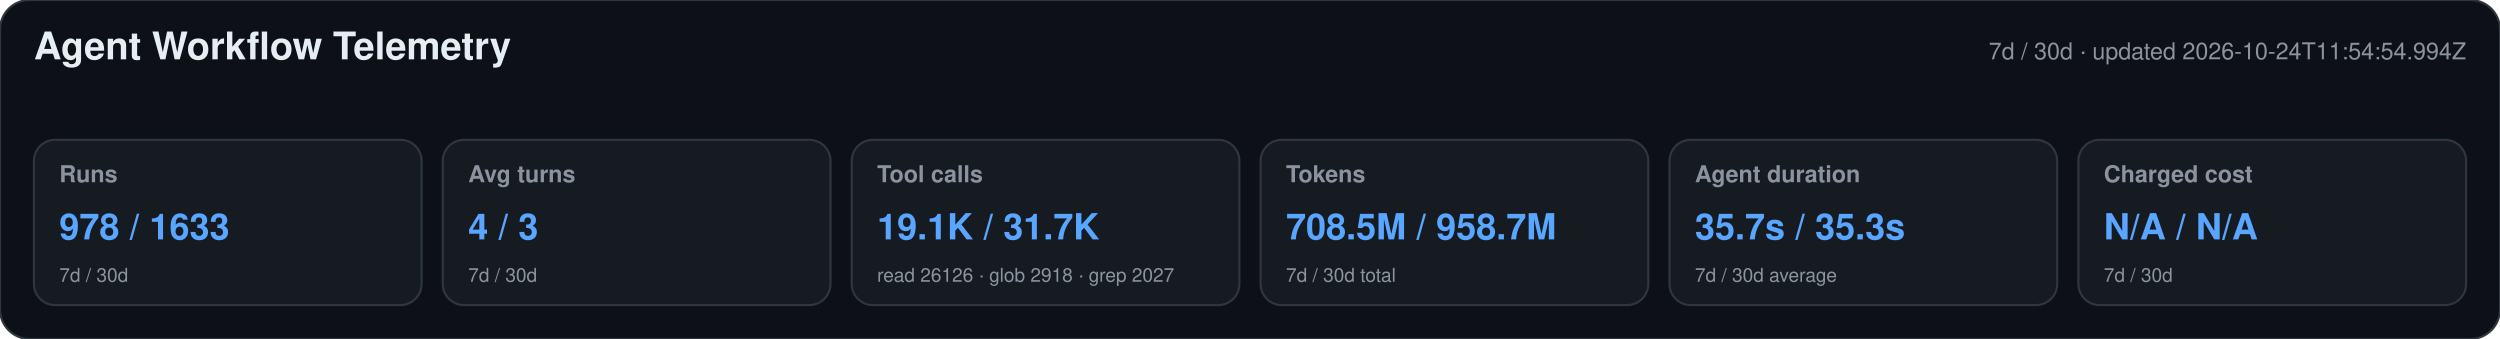
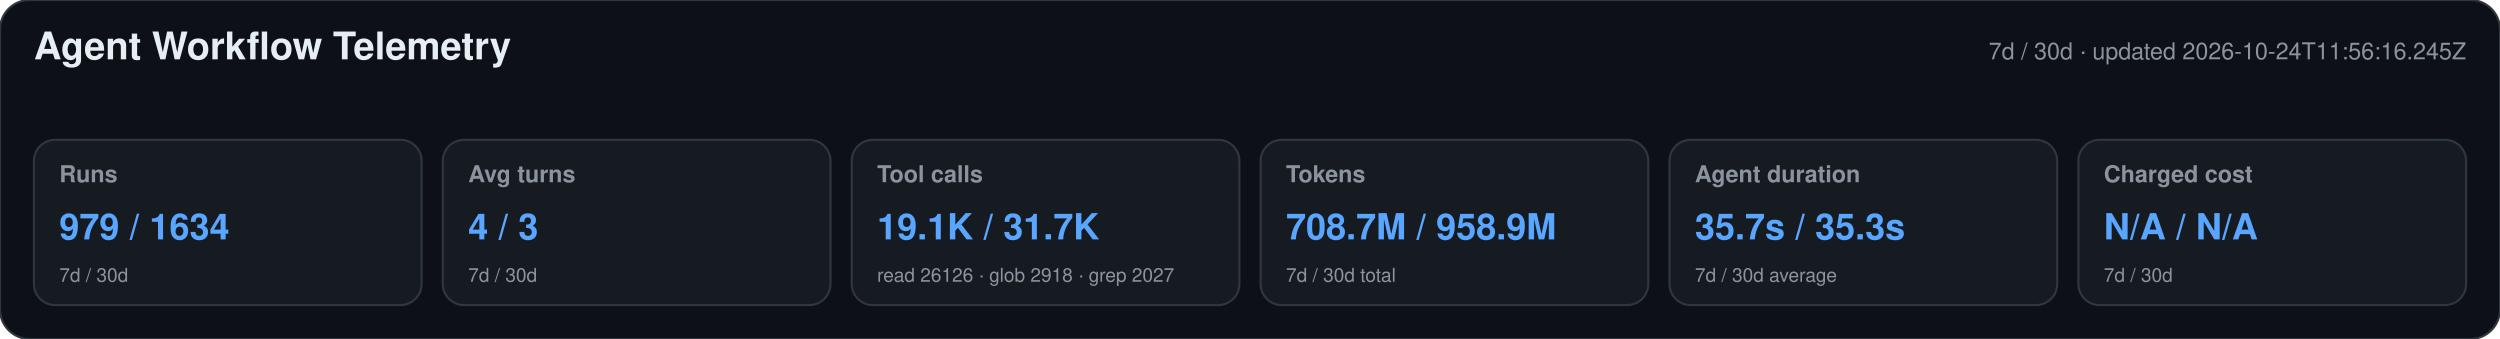
<svg xmlns="http://www.w3.org/2000/svg" width="1180" height="160" viewBox="0 0 1180 160" role="img" aria-labelledby="title desc">
  <style>text{font-family:-apple-system,BlinkMacSystemFont,"Segoe UI",Helvetica,Arial,sans-serif}.heading{font-size:18px;font-weight:650;fill:#e6edf3}.meta,.label,.secondary{fill:#8b949e}.meta,.label{font-size:11px}.label{font-weight:600}.primary{font-size:17px;font-weight:700;fill:#58a6ff}.secondary{font-size:9px}</style>
  <rect width="1180" height="160" rx="14" fill="#0d1117" stroke="#30363d" />
  <text x="16" y="28" class="heading">Agent Workflow Telemetry</text>
-   <text x="1164" y="28" text-anchor="end" class="meta">7d / 30d · updated 2026-10-24T11:54:54.994Z</text>
+   <text x="1164" y="28" text-anchor="end" class="meta">7d / 30d · updated 2026-10-24T11:56:16.245Z</text>
  <g>
    <rect x="16" y="66" width="183" height="78" rx="10" fill="#161b22" stroke="#30363d" />
    <text x="28" y="86" class="label">Runs</text>
-     <text x="28" y="113" class="primary">978 / 1633</text>
+     <text x="28" y="113" class="primary">979 / 1634</text>
    <text x="28" y="133" class="secondary">7d / 30d</text>
  </g>
  <g>
    <rect x="209" y="66" width="183" height="78" rx="10" fill="#161b22" stroke="#30363d" />
    <text x="221" y="86" class="label">Avg turns</text>
    <text x="221" y="113" class="primary">4 / 3</text>
    <text x="221" y="133" class="secondary">7d / 30d</text>
  </g>
  <g>
    <rect x="402" y="66" width="183" height="78" rx="10" fill="#161b22" stroke="#30363d" />
    <text x="414" y="86" class="label">Tool calls</text>
    <text x="414" y="113" class="primary">19.1K / 31.7K</text>
    <text x="414" y="133" class="secondary">read 26126 · glob 2918 · grep 2027</text>
  </g>
  <g>
    <rect x="595" y="66" width="183" height="78" rx="10" fill="#161b22" stroke="#30363d" />
    <text x="607" y="86" class="label">Tokens</text>
-     <text x="607" y="113" class="primary">708.5M / 958.7M</text>
+     <text x="607" y="113" class="primary">708.7M / 958.9M</text>
    <text x="607" y="133" class="secondary">7d / 30d total</text>
  </g>
  <g>
    <rect x="788" y="66" width="183" height="78" rx="10" fill="#161b22" stroke="#30363d" />
    <text x="800" y="86" class="label">Agent duration</text>
    <text x="800" y="113" class="primary">35.7s / 35.3s</text>
    <text x="800" y="133" class="secondary">7d / 30d average</text>
  </g>
  <g>
    <rect x="981" y="66" width="183" height="78" rx="10" fill="#161b22" stroke="#30363d" />
    <text x="993" y="86" class="label">Charged cost</text>
    <text x="993" y="113" class="primary">N/A / N/A</text>
    <text x="993" y="133" class="secondary">7d / 30d</text>
  </g>
</svg>
